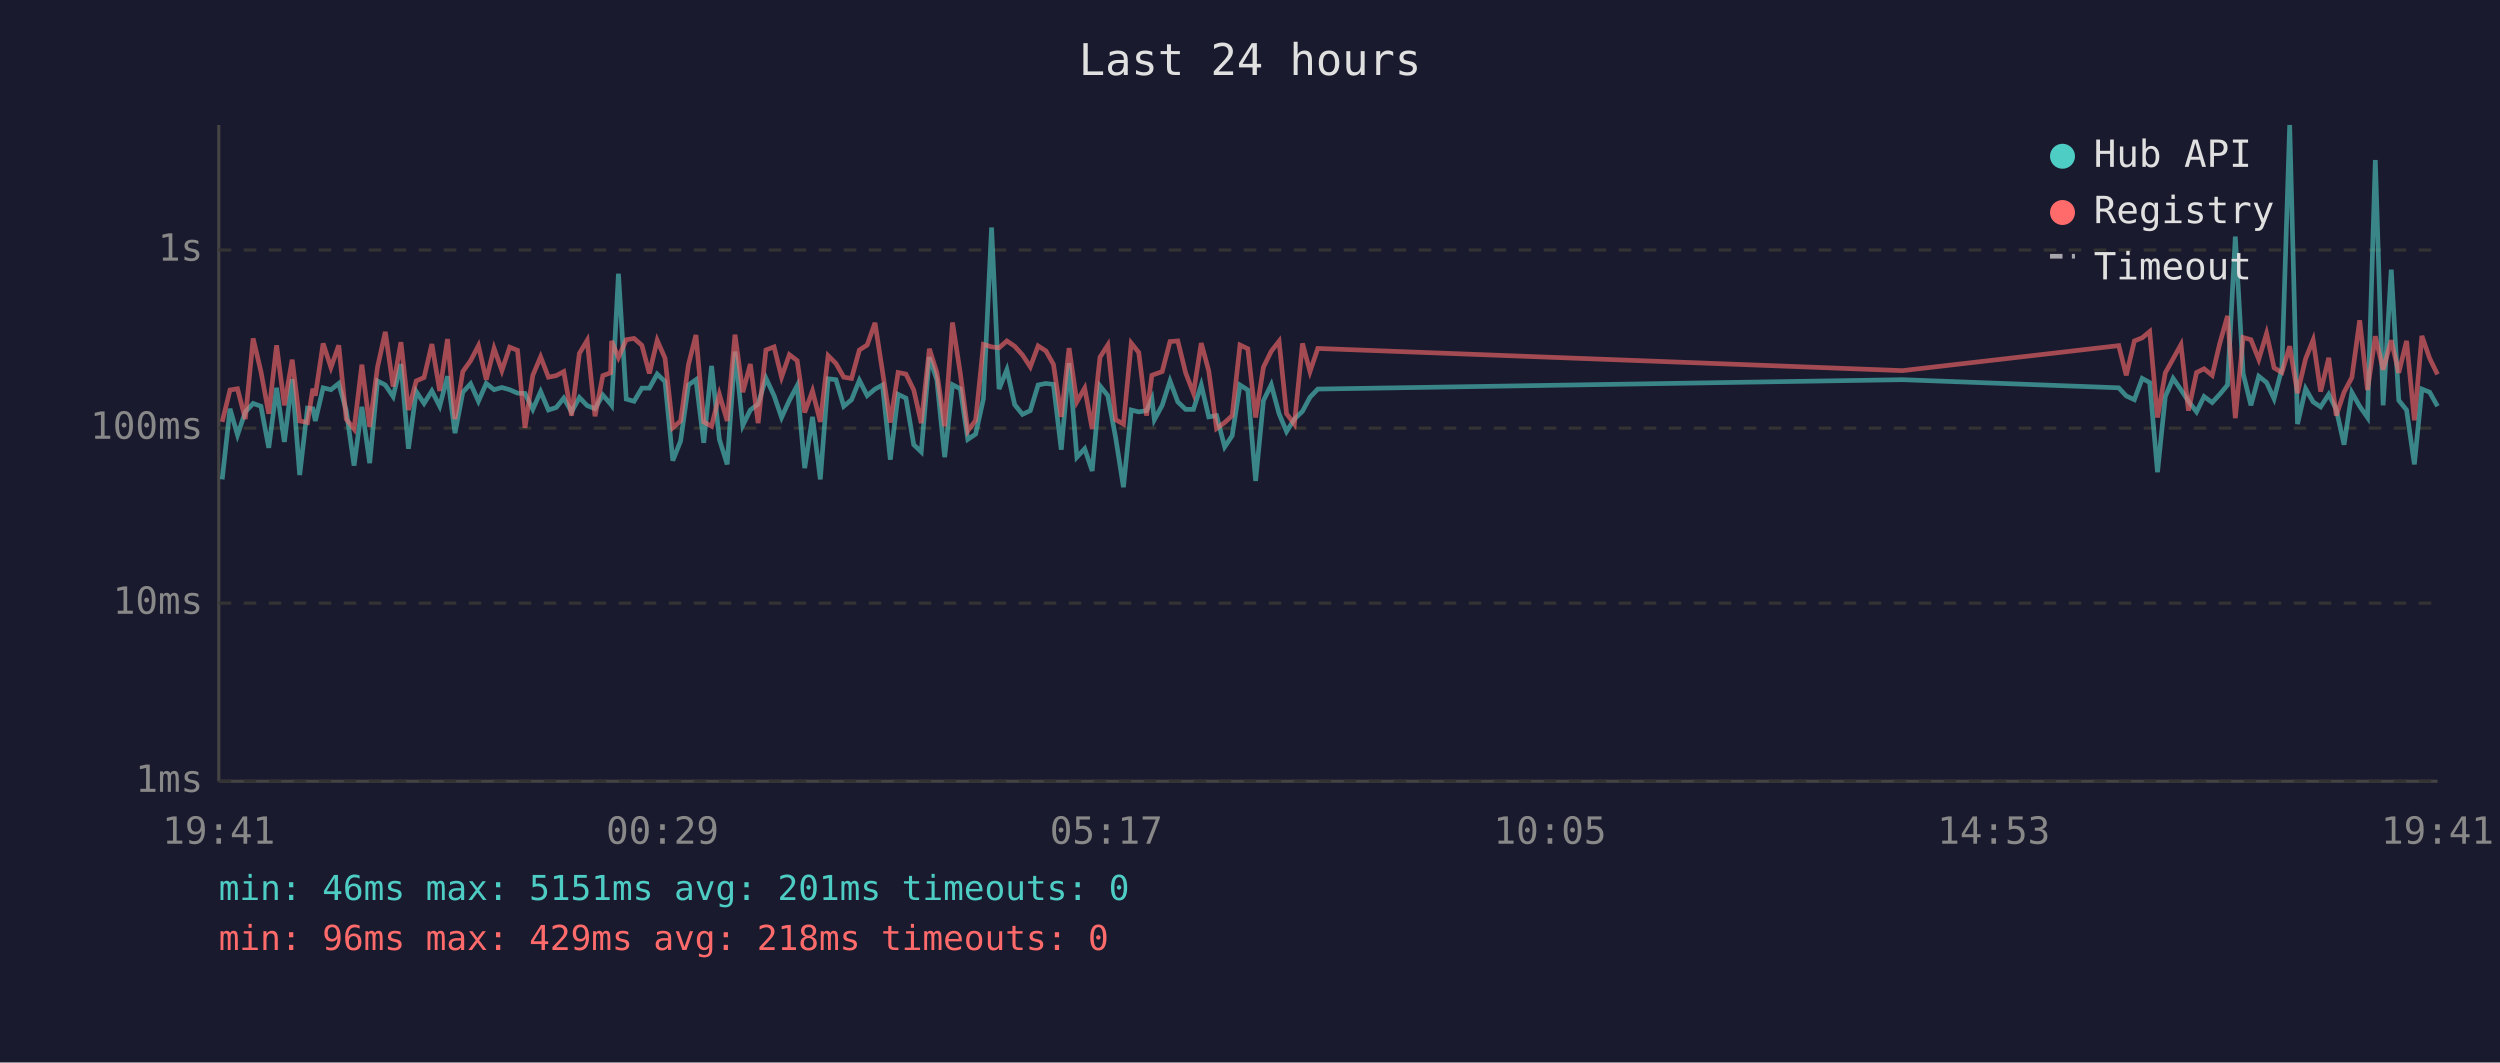
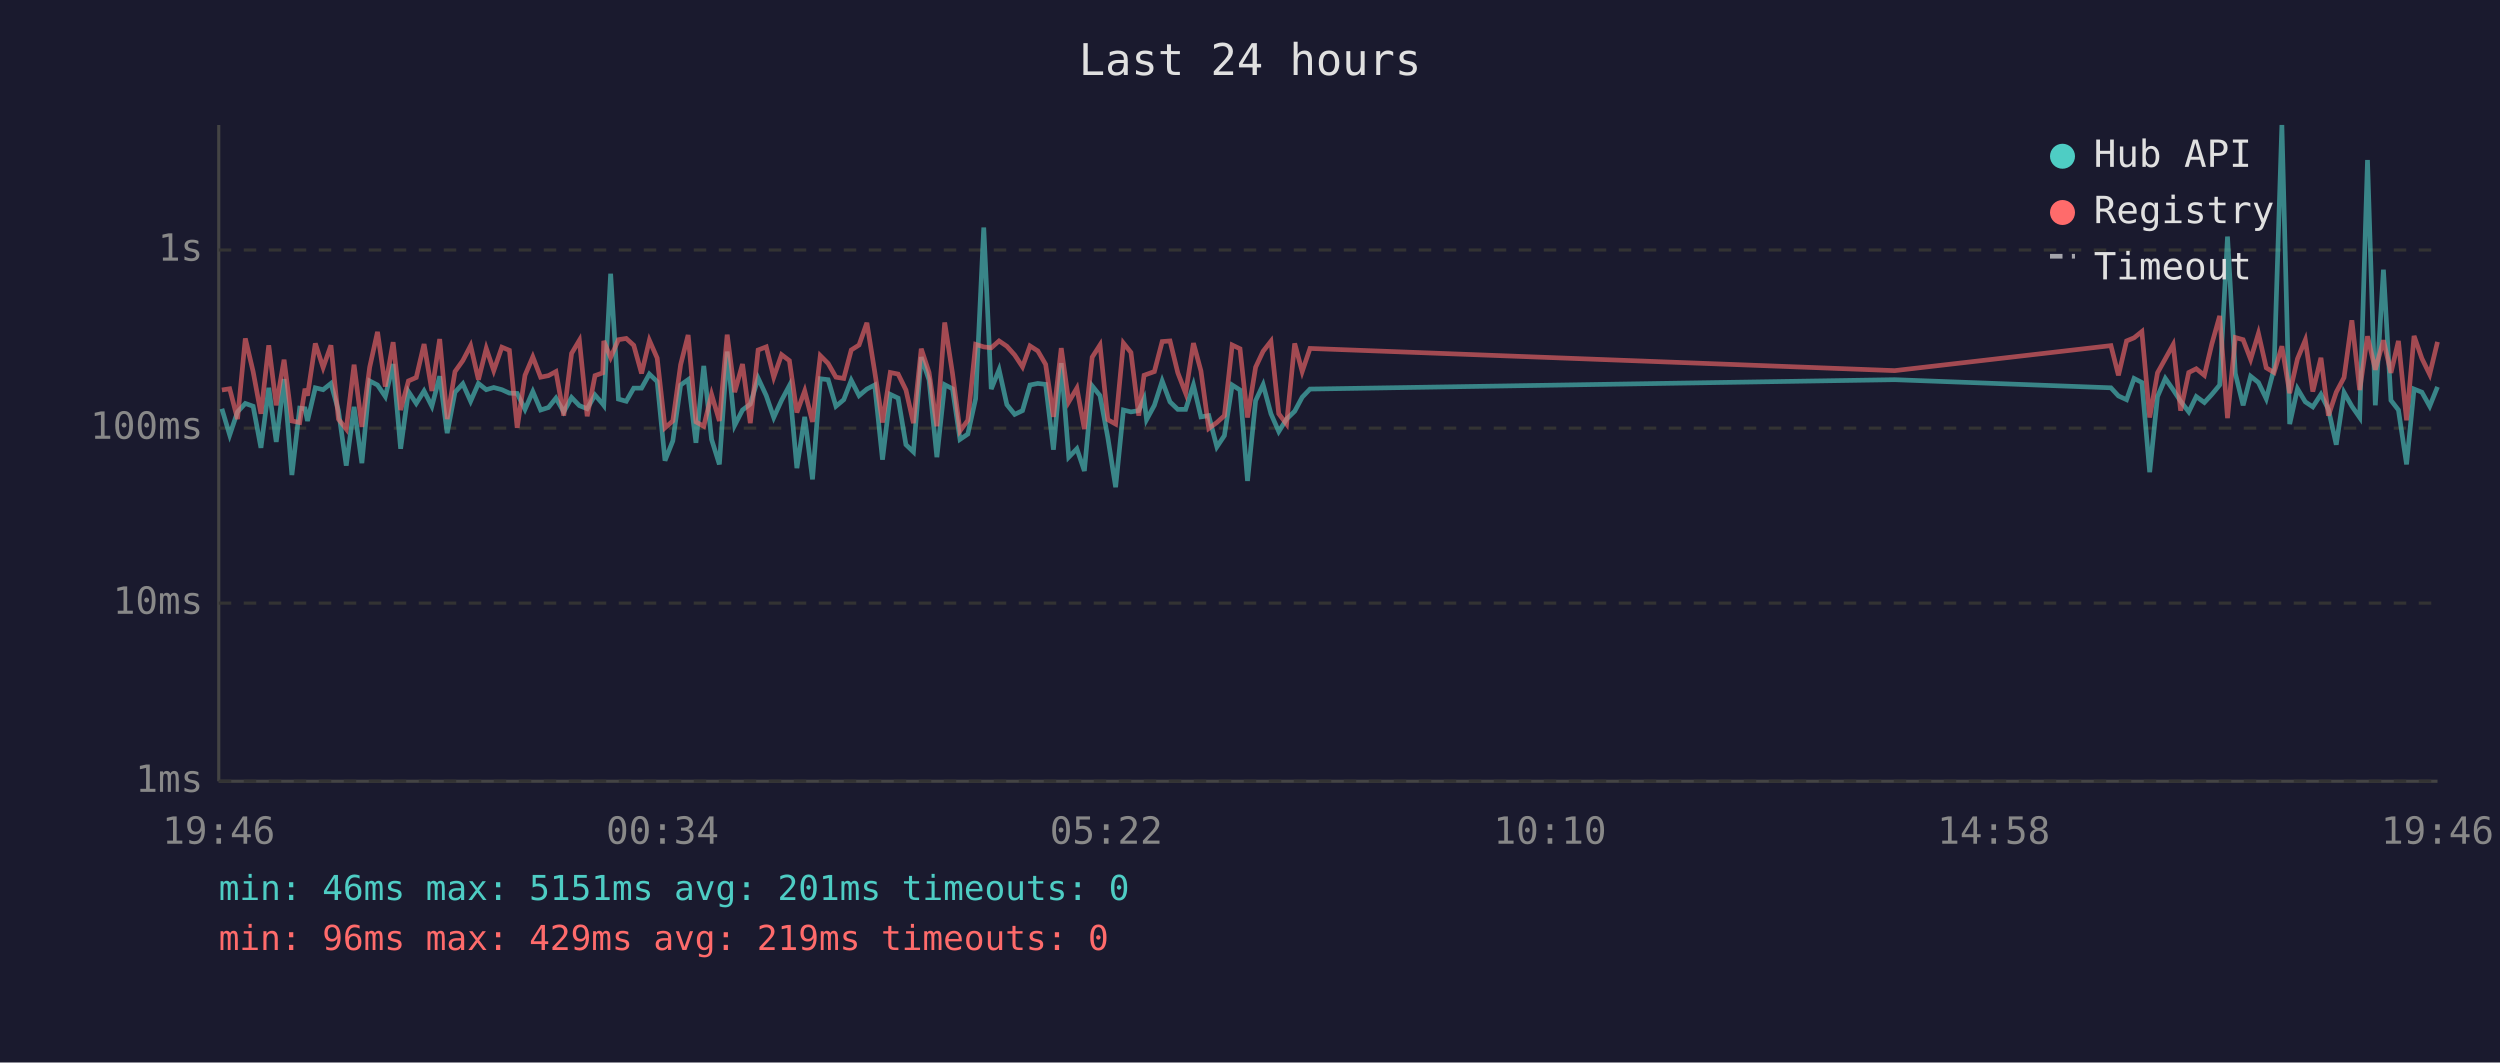
<svg xmlns="http://www.w3.org/2000/svg" viewBox="0 0 800 340" font-family="monospace" font-size="12">
  <rect width="800" height="340" fill="#1a1a2e" />
  <text x="400" y="24" fill="#e0e0e0" font-size="14" text-anchor="middle">Last 24 hours</text>
  <line x1="70" y1="40" x2="70" y2="250" stroke="#444" stroke-width="1" />
  <line x1="70" y1="250" x2="780" y2="250" stroke="#444" stroke-width="1" />
  <line x1="70" y1="250" x2="780" y2="250" stroke="#333" stroke-width="1" stroke-dasharray="4" />
  <text x="65" y="250" fill="#888" text-anchor="end" dominant-baseline="middle">1ms</text>
  <line x1="70" y1="193" x2="780" y2="193" stroke="#333" stroke-width="1" stroke-dasharray="4" />
  <text x="65" y="193" fill="#888" text-anchor="end" dominant-baseline="middle">10ms</text>
  <line x1="70" y1="137" x2="780" y2="137" stroke="#333" stroke-width="1" stroke-dasharray="4" />
  <text x="65" y="137" fill="#888" text-anchor="end" dominant-baseline="middle">100ms</text>
  <line x1="70" y1="80" x2="780" y2="80" stroke="#333" stroke-width="1" stroke-dasharray="4" />
  <text x="65" y="80" fill="#888" text-anchor="end" dominant-baseline="middle">1s</text>
-   <text x="70" y="270" fill="#888" text-anchor="middle">19:41</text>
-   <text x="212" y="270" fill="#888" text-anchor="middle">00:29</text>
-   <text x="354" y="270" fill="#888" text-anchor="middle">05:17</text>
-   <text x="496" y="270" fill="#888" text-anchor="middle">10:05</text>
-   <text x="638" y="270" fill="#888" text-anchor="middle">14:53</text>
-   <text x="780" y="270" fill="#888" text-anchor="middle">19:41</text>
-   <polyline points="71.1,153.4 73.6,130.8 76.0,139.2 78.5,131.8 81.0,129.1 83.5,130.0 86.0,143.3 88.5,124.1 91.0,141.4 93.5,121.3 95.9,152.0 98.4,130.6 100.1,130.8 100.9,134.7 103.4,124.1 105.9,124.7 108.4,122.7 110.8,131.4 113.3,149.0 115.8,130.2 118.3,148.2 120.8,121.9 123.3,123.2 125.8,126.9 128.3,116.5 130.7,143.6 133.2,125.3 135.7,129.1 138.2,125.1 140.7,130.0 143.2,120.4 145.6,138.6 148.1,125.5 150.6,122.8 153.1,128.4 155.6,122.7 158.1,124.7 160.6,124.0 163.1,124.7 165.6,125.8 168.0,125.9 170.5,131.0 173.0,125.3 175.5,131.2 178.0,130.4 180.4,127.4 182.9,131.8 185.4,127.2 187.9,129.8 190.4,130.8 192.9,126.4 195.4,129.3 195.7,129.7 197.9,87.6 200.4,127.7 202.9,128.4 205.4,124.2 207.8,124.2 210.3,119.7 212.8,122.1 215.3,147.4 217.8,141.1 220.3,123.2 222.7,121.5 225.2,141.7 227.7,117.1 230.2,140.6 232.7,148.6 235.2,112.5 237.7,136.1 240.1,131.2 242.6,129.3 245.1,121.0 247.7,126.6 250.1,133.6 252.6,128.1 255.1,123.4 257.5,149.8 260.0,133.4 262.5,153.4 265.0,121.2 267.5,121.5 270.0,130.0 272.5,127.9 275.0,121.7 277.5,126.6 280.0,124.5 282.4,123.2 284.9,147.1 287.4,126.2 289.9,127.4 292.4,142.3 294.8,144.6 297.4,114.3 299.8,121.6 302.3,146.3 304.8,123.1 307.3,124.4 309.7,140.6 312.2,138.9 314.7,127.6 317.3,72.8 319.7,124.5 322.2,118.3 324.7,129.5 327.2,132.6 329.7,131.4 332.2,123.2 334.7,122.7 337.1,123.0 339.6,143.9 342.1,116.2 344.6,146.3 347.1,143.6 349.5,150.7 352.0,123.5 354.5,126.6 357.0,140.0 359.5,155.9 362.0,131.2 364.4,131.8 366.9,131.4 368.6,127.6 369.4,134.3 371.9,129.7 374.4,121.9 376.9,128.6 379.4,131.0 381.9,131.0 384.4,123.2 386.8,133.4 389.3,133.0 391.9,143.0 394.3,139.4 396.8,123.2 399.3,124.8 401.8,153.9 404.3,128.2 406.8,123.1 409.3,132.4 411.7,138.1 414.2,134.1 416.8,131.6 419.2,127.1 421.7,124.5 608.8,121.5 678.0,124.1 680.4,126.7 683.0,127.9 685.5,121.1 687.9,122.4 690.4,151.1 692.9,126.9 695.4,121.1 697.9,124.7 700.3,128.4 702.9,131.8 705.3,126.9 707.9,128.8 710.3,126.2 712.8,123.2 715.3,75.7 717.8,119.5 720.3,129.7 722.8,120.4 725.3,122.4 727.7,127.6 730.2,118.0 732.7,40.0 735.2,135.7 737.8,124.4 740.2,128.6 742.6,130.2 745.2,126.2 747.6,131.0 750.1,142.3 752.6,125.6 755.1,130.0 757.6,133.6 760.1,51.2 762.6,129.7 765.2,86.3 767.6,128.1 770.1,131.2 772.6,148.6 775.0,124.5 777.5,125.5 780.0,130.0" fill="none" stroke="#4ecdc4" stroke-width="1.5" opacity="0.6" />
-   <polyline points="71.1,135.0 73.6,124.8 76.0,124.4 78.5,134.1 81.0,108.3 83.5,118.9 86.0,132.4 88.5,110.5 91.0,129.7 93.5,115.1 95.9,134.7 98.4,135.2 100.1,124.4 100.9,126.6 103.4,109.9 105.9,117.6 108.4,110.5 110.8,134.1 113.3,137.3 115.8,116.7 118.3,136.6 120.8,117.5 123.3,106.2 125.8,123.7 128.3,109.5 130.7,131.2 133.2,121.9 135.7,120.8 138.2,110.1 140.7,125.1 143.2,108.5 145.6,134.1 148.1,118.9 150.6,115.4 153.1,110.6 155.6,121.5 158.1,111.5 160.6,118.6 163.1,111.1 165.6,112.1 168.0,136.9 170.5,120.1 173.0,114.2 175.5,120.7 178.0,120.2 180.4,118.9 182.9,133.0 185.4,113.1 187.9,108.9 190.4,133.2 192.9,120.2 195.4,119.3 195.7,109.1 197.9,114.4 200.4,108.7 202.9,108.3 205.4,110.5 207.8,119.5 210.3,108.9 212.8,114.6 215.3,136.9 217.8,134.7 220.3,116.7 222.7,107.2 225.2,135.0 227.7,136.4 230.2,126.2 232.7,134.7 235.2,107.1 237.7,125.5 240.1,116.5 242.6,135.4 245.1,112.0 247.7,111.0 250.1,120.7 252.6,113.5 255.1,115.4 257.5,132.0 260.0,125.1 262.5,135.0 265.0,113.8 267.5,116.3 270.0,120.7 272.5,121.1 275.0,112.0 277.5,110.4 280.0,103.3 282.4,118.9 284.9,135.2 287.4,119.2 289.9,119.7 292.4,124.8 294.8,135.4 297.4,111.6 299.8,119.2 302.3,136.4 304.8,103.2 307.3,119.5 309.7,137.9 312.2,134.5 314.7,110.2 317.3,111.0 319.7,111.3 322.2,109.1 324.7,110.8 327.2,113.6 329.7,117.4 332.2,110.7 334.7,112.3 337.1,116.6 339.6,133.4 342.1,111.4 344.6,128.6 347.1,124.2 349.5,137.3 352.0,114.3 354.5,110.4 357.0,134.3 359.5,135.7 362.0,109.8 364.4,112.8 366.9,133.0 368.6,120.1 369.4,119.8 371.9,118.9 374.4,109.3 376.9,109.1 379.4,119.3 381.9,125.8 384.4,109.8 386.8,118.7 389.3,137.1 391.9,135.2 394.3,133.0 396.8,110.4 399.3,111.6 401.8,133.6 404.3,117.5 406.8,112.4 409.3,109.2 411.7,132.4 414.2,135.7 416.8,109.9 419.2,118.9 421.7,111.5 608.8,118.6 678.0,110.6 680.4,120.1 683.0,109.1 685.5,108.1 687.9,106.1 690.4,133.6 692.9,119.3 695.4,114.8 697.9,110.3 700.3,131.4 702.9,119.2 705.3,118.0 707.9,120.1 710.3,110.0 712.8,101.1 715.3,133.8 717.8,108.0 720.3,108.7 722.8,115.0 725.3,106.7 727.7,117.7 730.2,119.2 732.7,110.8 735.2,125.8 737.8,114.8 740.2,108.8 742.6,125.3 745.2,114.5 747.6,133.0 750.1,125.5 752.6,120.8 755.1,102.5 757.6,124.8 760.1,107.6 762.6,118.3 765.2,108.9 767.6,119.3 770.1,109.1 772.6,134.5 775.0,107.5 777.5,114.7 780.0,119.8" fill="none" stroke="#ff6b6b" stroke-width="1.5" opacity="0.6" />
+   <text x="70" y="270" fill="#888" text-anchor="middle">19:46</text>
+   <text x="212" y="270" fill="#888" text-anchor="middle">00:34</text>
+   <text x="354" y="270" fill="#888" text-anchor="middle">05:22</text>
+   <text x="496" y="270" fill="#888" text-anchor="middle">10:10</text>
+   <text x="638" y="270" fill="#888" text-anchor="middle">14:58</text>
+   <text x="780" y="270" fill="#888" text-anchor="middle">19:46</text>
+   <polyline points="71.0,130.8 73.5,139.2 76.0,131.8 78.5,129.1 81.0,130.0 83.5,143.3 86.0,124.1 88.4,141.4 90.9,121.3 93.4,152.0 95.9,130.6 97.6,130.8 98.4,134.7 100.9,124.1 103.4,124.7 105.9,122.7 108.3,131.4 110.8,149.0 113.3,130.2 115.8,148.2 118.3,121.9 120.8,123.2 123.3,126.9 125.8,116.5 128.2,143.6 130.7,125.3 133.2,129.1 135.7,125.1 138.2,130.0 140.7,120.4 143.1,138.6 145.6,125.5 148.1,122.8 150.6,128.4 153.1,122.7 155.6,124.7 158.0,124.0 160.6,124.7 163.0,125.8 165.5,125.9 168.0,131.0 170.5,125.3 173.0,131.2 175.5,130.4 177.9,127.4 180.4,131.8 182.9,127.2 185.4,129.8 187.9,130.8 190.4,126.4 192.9,129.3 193.2,129.7 195.4,87.6 197.9,127.7 200.4,128.4 202.8,124.2 205.3,124.2 207.8,119.7 210.3,122.1 212.8,147.4 215.3,141.1 217.8,123.2 220.2,121.5 222.7,141.7 225.2,117.1 227.7,140.6 230.2,148.6 232.7,112.5 235.1,136.1 237.6,131.2 240.1,129.3 242.6,121.0 245.2,126.6 247.6,133.6 250.1,128.1 252.6,123.4 255.0,149.8 257.5,133.4 260.0,153.4 262.5,121.2 265.0,121.5 267.5,130.0 270.0,127.9 272.4,121.7 274.9,126.6 277.4,124.5 279.9,123.2 282.4,147.1 284.9,126.2 287.4,127.4 289.9,142.3 292.3,144.6 294.8,114.3 297.3,121.6 299.8,146.3 302.3,123.1 304.8,124.4 307.2,140.6 309.7,138.9 312.2,127.6 314.8,72.8 317.2,124.5 319.7,118.3 322.2,129.5 324.7,132.6 327.2,131.4 329.6,123.2 332.1,122.7 334.6,123.0 337.1,143.9 339.6,116.2 342.0,146.3 344.6,143.6 347.0,150.7 349.5,123.5 352.0,126.6 354.5,140.0 357.0,155.9 359.5,131.2 361.9,131.8 364.4,131.4 366.1,127.6 366.9,134.3 369.4,129.7 371.9,121.9 374.4,128.6 376.9,131.0 379.4,131.0 381.9,123.2 384.3,133.4 386.8,133.0 389.4,143.0 391.8,139.4 394.3,123.2 396.8,124.8 399.2,153.9 401.8,128.2 404.2,123.1 406.7,132.4 409.2,138.1 411.7,134.1 414.3,131.6 416.7,127.1 419.2,124.5 606.3,121.5 675.5,124.1 677.9,126.7 680.5,127.9 682.9,121.1 685.4,122.4 687.9,151.1 690.4,126.9 692.9,121.1 695.4,124.7 697.8,128.4 700.4,131.8 702.8,126.9 705.4,128.8 707.8,126.2 710.3,123.2 712.8,75.7 715.3,119.5 717.8,129.7 720.2,120.4 722.7,122.4 725.2,127.6 727.7,118.0 730.2,40.0 732.7,135.7 735.2,124.4 737.7,128.6 740.1,130.2 742.7,126.2 745.1,131.0 747.6,142.3 750.1,125.6 752.6,130.0 755.1,133.6 757.6,51.2 760.1,129.7 762.7,86.3 765.1,128.1 767.5,131.2 770.1,148.6 772.5,124.5 775.0,125.5 777.5,130.0 780.0,123.8" fill="none" stroke="#4ecdc4" stroke-width="1.5" opacity="0.6" />
+   <polyline points="71.0,124.8 73.5,124.4 76.0,134.1 78.5,108.3 81.0,118.9 83.5,132.4 86.0,110.5 88.4,129.7 90.9,115.1 93.4,134.7 95.9,135.2 97.6,124.4 98.4,126.6 100.9,109.9 103.4,117.6 105.9,110.5 108.3,134.1 110.8,137.3 113.3,116.7 115.8,136.6 118.3,117.5 120.8,106.2 123.3,123.7 125.8,109.5 128.2,131.2 130.7,121.9 133.2,120.8 135.7,110.1 138.2,125.1 140.7,108.5 143.1,134.1 145.6,118.9 148.1,115.4 150.6,110.6 153.1,121.5 155.6,111.5 158.0,118.6 160.6,111.1 163.0,112.1 165.5,136.9 168.0,120.1 170.5,114.2 173.0,120.7 175.5,120.2 177.9,118.9 180.4,133.0 182.9,113.1 185.4,108.9 187.9,133.2 190.4,120.2 192.9,119.3 193.2,109.1 195.4,114.4 197.9,108.7 200.4,108.3 202.8,110.5 205.3,119.5 207.8,108.9 210.3,114.6 212.8,136.9 215.3,134.7 217.8,116.7 220.2,107.2 222.7,135.0 225.2,136.4 227.7,126.2 230.2,134.7 232.7,107.1 235.1,125.5 237.6,116.5 240.1,135.4 242.6,112.0 245.2,111.0 247.6,120.7 250.1,113.5 252.6,115.4 255.0,132.0 257.5,125.1 260.0,135.0 262.5,113.8 265.0,116.3 267.5,120.7 270.0,121.1 272.4,112.0 274.9,110.4 277.4,103.3 279.9,118.9 282.4,135.2 284.9,119.2 287.4,119.7 289.9,124.8 292.3,135.4 294.8,111.6 297.3,119.2 299.8,136.4 302.3,103.2 304.8,119.5 307.2,137.9 309.7,134.5 312.2,110.2 314.8,111.0 317.2,111.3 319.7,109.1 322.2,110.8 324.7,113.6 327.2,117.4 329.6,110.7 332.1,112.3 334.6,116.6 337.1,133.4 339.6,111.4 342.0,128.6 344.6,124.2 347.0,137.3 349.5,114.3 352.0,110.4 354.5,134.3 357.0,135.7 359.5,109.8 361.9,112.8 364.4,133.0 366.1,120.1 366.9,119.8 369.4,118.9 371.9,109.3 374.4,109.1 376.9,119.3 379.4,125.8 381.9,109.8 384.3,118.7 386.8,137.1 389.4,135.2 391.8,133.0 394.3,110.4 396.8,111.6 399.2,133.6 401.8,117.5 404.2,112.4 406.7,109.2 409.2,132.4 411.7,135.7 414.3,109.9 416.7,118.9 419.2,111.5 606.3,118.6 675.5,110.6 677.9,120.1 680.5,109.1 682.9,108.1 685.4,106.1 687.9,133.6 690.4,119.3 692.9,114.8 695.4,110.3 697.8,131.4 700.4,119.2 702.8,118.0 705.4,120.1 707.8,110.0 710.3,101.1 712.8,133.8 715.3,108.0 717.8,108.7 720.2,115.0 722.7,106.7 725.2,117.7 727.7,119.2 730.2,110.8 732.7,125.8 735.2,114.8 737.7,108.8 740.1,125.3 742.7,114.5 745.1,133.0 747.6,125.5 750.1,120.8 752.6,102.5 755.1,124.8 757.6,107.6 760.1,118.3 762.7,108.9 765.1,119.3 767.5,109.1 770.1,134.5 772.5,107.5 775.0,114.7 777.5,119.8 780.0,109.4" fill="none" stroke="#ff6b6b" stroke-width="1.5" opacity="0.6" />
  <circle cx="660" cy="50" r="4" fill="#4ecdc4" />
  <text x="670" y="50" fill="#e0e0e0" dominant-baseline="middle">Hub API</text>
  <circle cx="660" cy="68" r="4" fill="#ff6b6b" />
  <text x="670" y="68" fill="#e0e0e0" dominant-baseline="middle">Registry</text>
  <line x1="656" y1="82" x2="664" y2="82" stroke="#e0e0e0" stroke-width="1.5" stroke-dasharray="4,3" opacity="0.7" />
  <text x="670" y="86" fill="#e0e0e0" dominant-baseline="middle">Timeout</text>
  <text x="70" y="288" fill="#4ecdc4" font-size="11">min: 46ms  max: 5151ms  avg: 201ms  timeouts: 0</text>
-   <text x="70" y="304" fill="#ff6b6b" font-size="11">min: 96ms  max: 429ms  avg: 218ms  timeouts: 0</text>
+   <text x="70" y="304" fill="#ff6b6b" font-size="11">min: 96ms  max: 429ms  avg: 219ms  timeouts: 0</text>
</svg>
